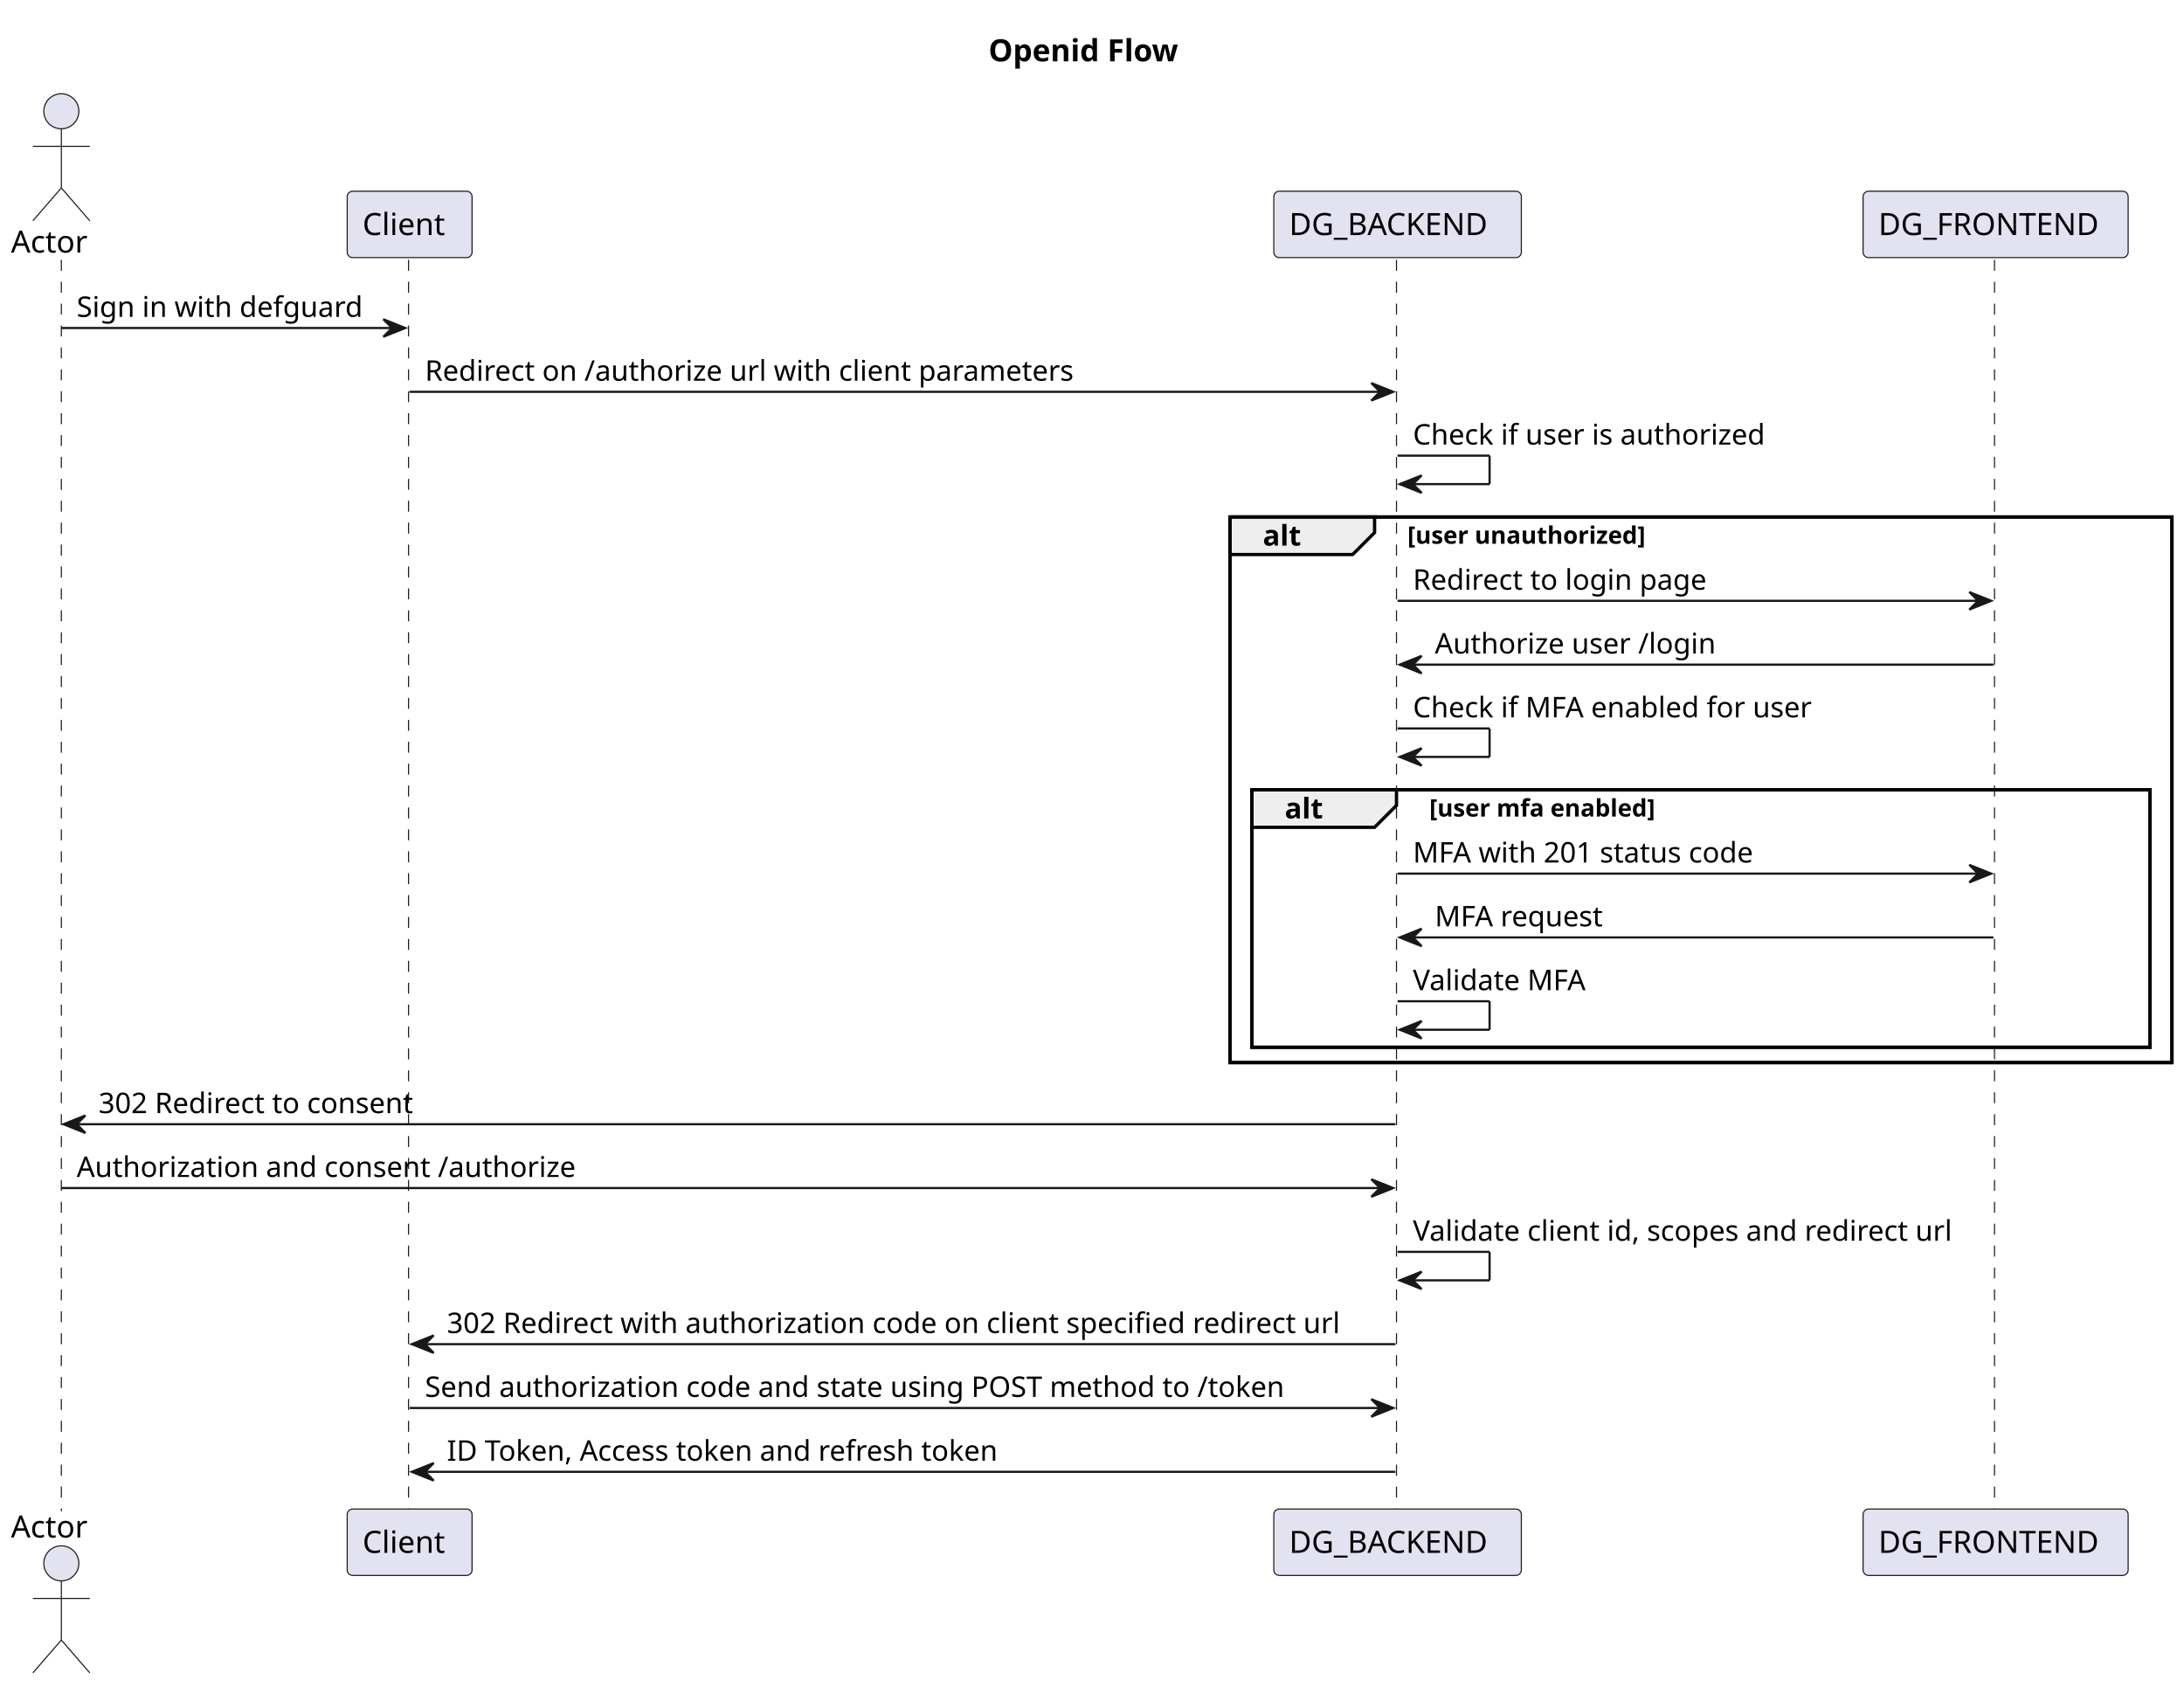
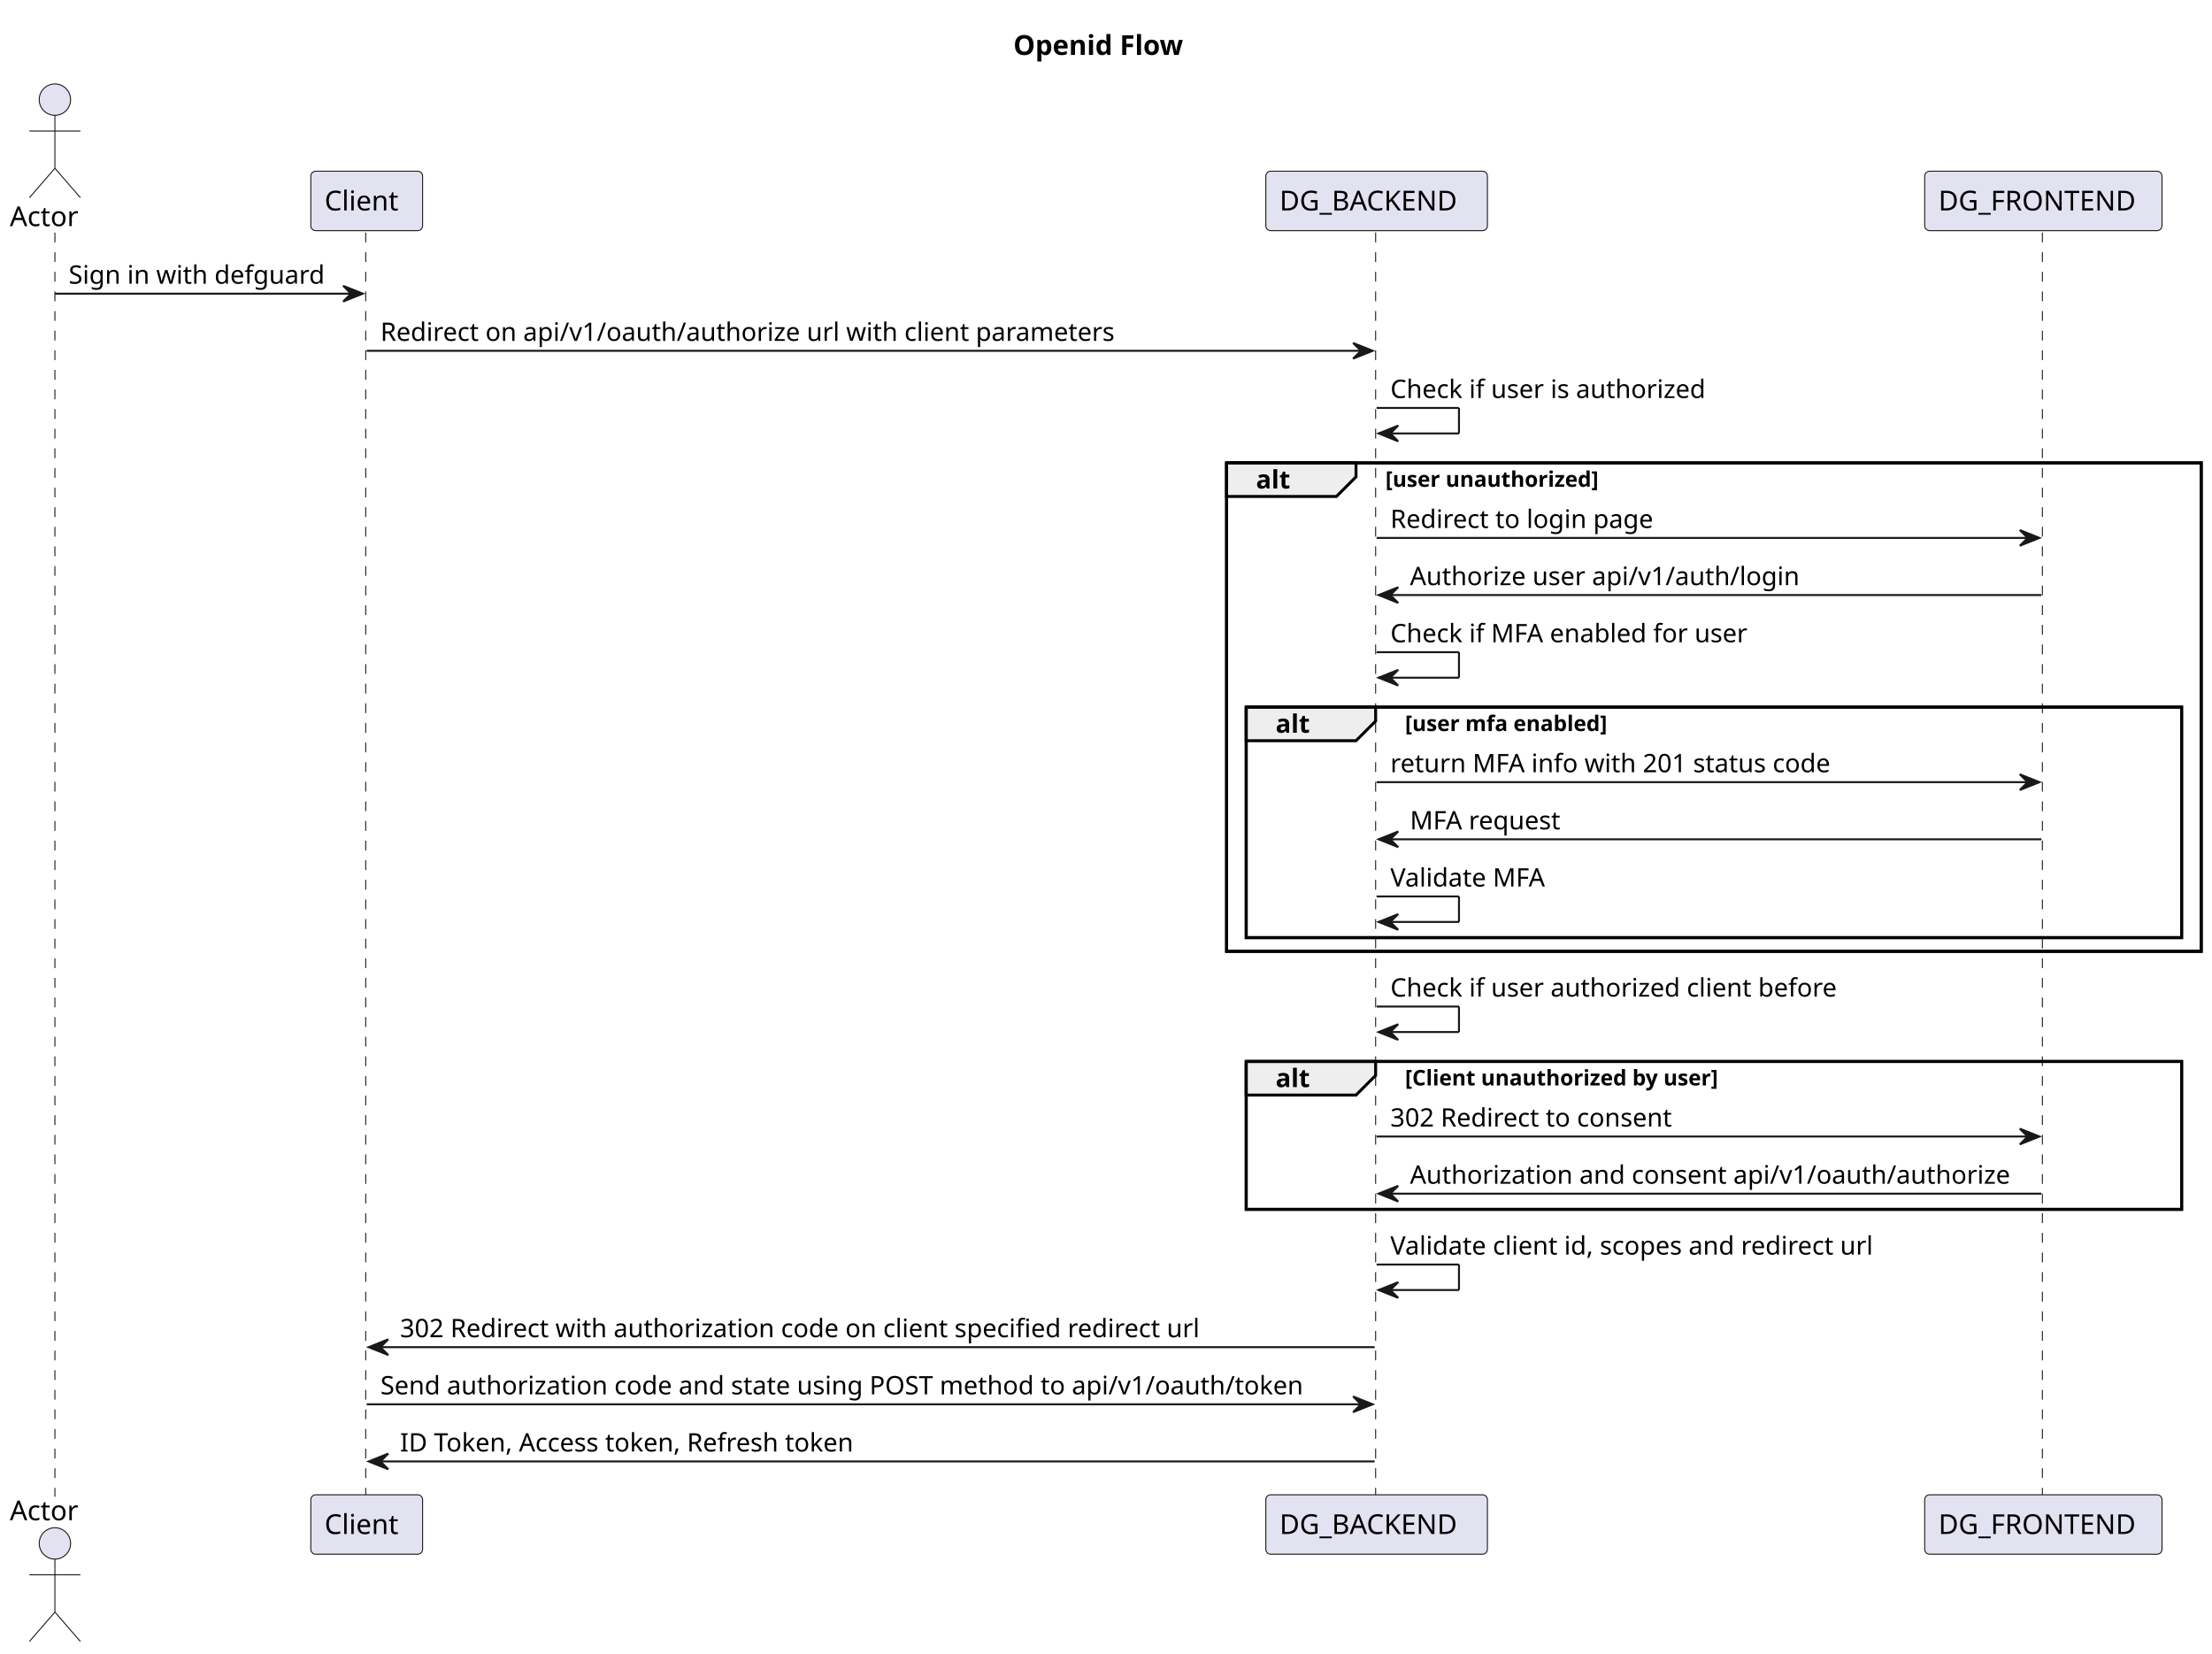
- <svg xmlns="http://www.w3.org/2000/svg" contentStyleType="text/css" height="770px" preserveAspectRatio="none" style="width:997px;height:770px;background:#FFFFFF;" version="1.1" viewBox="0 0 997 770" width="997px" zoomAndPan="magnify">
+ <svg xmlns="http://www.w3.org/2000/svg" contentStyleType="text/css" height="843px" preserveAspectRatio="none" style="width:1128px;height:843px;background:#FFFFFF;" version="1.1" viewBox="0 0 1128 843" width="1128px" zoomAndPan="magnify">
  <defs />
  <g>
-     <text fill="#000000" font-family="sans-serif" font-size="14" font-weight="bold" lengthAdjust="spacing" textLength="98" x="451.25" y="27.995">Openid Flow</text>
-     <rect fill="none" height="249.062" style="stroke:#000000;stroke-width:1.5;" width="430" x="561.5" y="235.992" />
-     <rect fill="none" height="117.531" style="stroke:#000000;stroke-width:1.5;" width="410" x="571.5" y="360.523" />
-     <line style="stroke:#181818;stroke-width:0.5;stroke-dasharray:5.0,5.0;" x1="28" x2="28" y1="118.594" y2="689.852" />
-     <line style="stroke:#181818;stroke-width:0.5;stroke-dasharray:5.0,5.0;" x1="186.5" x2="186.5" y1="118.594" y2="689.852" />
-     <line style="stroke:#181818;stroke-width:0.5;stroke-dasharray:5.0,5.0;" x1="637.5" x2="637.5" y1="118.594" y2="689.852" />
-     <line style="stroke:#181818;stroke-width:0.5;stroke-dasharray:5.0,5.0;" x1="910.5" x2="910.5" y1="118.594" y2="689.852" />
+     <text fill="#000000" font-family="sans-serif" font-size="14" font-weight="bold" lengthAdjust="spacing" textLength="98" x="516.75" y="27.995">Openid Flow</text>
+     <rect fill="none" height="249.062" style="stroke:#000000;stroke-width:1.5;" width="497" x="625.5" y="235.992" />
+     <rect fill="none" height="117.531" style="stroke:#000000;stroke-width:1.5;" width="477" x="635.5" y="360.523" />
+     <rect fill="none" height="75.398" style="stroke:#000000;stroke-width:1.5;" width="477" x="635.5" y="541.188" />
+     <line style="stroke:#181818;stroke-width:0.5;stroke-dasharray:5.0,5.0;" x1="28" x2="28" y1="118.594" y2="763.117" />
+     <line style="stroke:#181818;stroke-width:0.5;stroke-dasharray:5.0,5.0;" x1="186.5" x2="186.5" y1="118.594" y2="763.117" />
+     <line style="stroke:#181818;stroke-width:0.5;stroke-dasharray:5.0,5.0;" x1="701.5" x2="701.5" y1="118.594" y2="763.117" />
+     <line style="stroke:#181818;stroke-width:0.5;stroke-dasharray:5.0,5.0;" x1="1041.5" x2="1041.5" y1="118.594" y2="763.117" />
    <text fill="#000000" font-family="sans-serif" font-size="14" lengthAdjust="spacing" textLength="40" x="5" y="115.292">Actor</text>
    <ellipse cx="28" cy="50.797" fill="#E2E2F0" rx="8" ry="8" style="stroke:#181818;stroke-width:0.5;" />
    <path d="M28,58.797 L28,85.797 M15,66.797 L41,66.797 M28,85.797 L15,100.797 M28,85.797 L41,100.797 " fill="none" style="stroke:#181818;stroke-width:0.5;" />
-     <text fill="#000000" font-family="sans-serif" font-size="14" lengthAdjust="spacing" textLength="40" x="5" y="701.847">Actor</text>
-     <ellipse cx="28" cy="713.648" fill="#E2E2F0" rx="8" ry="8" style="stroke:#181818;stroke-width:0.5;" />
-     <path d="M28,721.648 L28,748.648 M15,729.648 L41,729.648 M28,748.648 L15,763.648 M28,748.648 L41,763.648 " fill="none" style="stroke:#181818;stroke-width:0.5;" />
+     <text fill="#000000" font-family="sans-serif" font-size="14" lengthAdjust="spacing" textLength="40" x="5" y="775.112">Actor</text>
+     <ellipse cx="28" cy="786.914" fill="#E2E2F0" rx="8" ry="8" style="stroke:#181818;stroke-width:0.5;" />
+     <path d="M28,794.914 L28,821.914 M15,802.914 L41,802.914 M28,821.914 L15,836.914 M28,821.914 L41,836.914 " fill="none" style="stroke:#181818;stroke-width:0.5;" />
    <rect fill="#E2E2F0" height="30.297" rx="2.5" ry="2.5" style="stroke:#181818;stroke-width:0.5;" width="57" x="158.5" y="87.297" />
    <text fill="#000000" font-family="sans-serif" font-size="14" lengthAdjust="spacing" textLength="43" x="165.5" y="107.292">Client</text>
-     <rect fill="#E2E2F0" height="30.297" rx="2.5" ry="2.5" style="stroke:#181818;stroke-width:0.5;" width="57" x="158.5" y="688.852" />
-     <text fill="#000000" font-family="sans-serif" font-size="14" lengthAdjust="spacing" textLength="43" x="165.5" y="708.847">Client</text>
-     <rect fill="#E2E2F0" height="30.297" rx="2.5" ry="2.5" style="stroke:#181818;stroke-width:0.5;" width="113" x="581.5" y="87.297" />
-     <text fill="#000000" font-family="sans-serif" font-size="14" lengthAdjust="spacing" textLength="99" x="588.5" y="107.292">DG_BACKEND</text>
-     <rect fill="#E2E2F0" height="30.297" rx="2.5" ry="2.5" style="stroke:#181818;stroke-width:0.5;" width="113" x="581.5" y="688.852" />
-     <text fill="#000000" font-family="sans-serif" font-size="14" lengthAdjust="spacing" textLength="99" x="588.5" y="708.847">DG_BACKEND</text>
-     <rect fill="#E2E2F0" height="30.297" rx="2.5" ry="2.5" style="stroke:#181818;stroke-width:0.5;" width="121" x="850.5" y="87.297" />
-     <text fill="#000000" font-family="sans-serif" font-size="14" lengthAdjust="spacing" textLength="107" x="857.5" y="107.292">DG_FRONTEND</text>
-     <rect fill="#E2E2F0" height="30.297" rx="2.5" ry="2.5" style="stroke:#181818;stroke-width:0.5;" width="121" x="850.5" y="688.852" />
-     <text fill="#000000" font-family="sans-serif" font-size="14" lengthAdjust="spacing" textLength="107" x="857.5" y="708.847">DG_FRONTEND</text>
+     <rect fill="#E2E2F0" height="30.297" rx="2.5" ry="2.5" style="stroke:#181818;stroke-width:0.5;" width="57" x="158.5" y="762.117" />
+     <text fill="#000000" font-family="sans-serif" font-size="14" lengthAdjust="spacing" textLength="43" x="165.5" y="782.112">Client</text>
+     <rect fill="#E2E2F0" height="30.297" rx="2.5" ry="2.5" style="stroke:#181818;stroke-width:0.5;" width="113" x="645.5" y="87.297" />
+     <text fill="#000000" font-family="sans-serif" font-size="14" lengthAdjust="spacing" textLength="99" x="652.5" y="107.292">DG_BACKEND</text>
+     <rect fill="#E2E2F0" height="30.297" rx="2.5" ry="2.5" style="stroke:#181818;stroke-width:0.5;" width="113" x="645.5" y="762.117" />
+     <text fill="#000000" font-family="sans-serif" font-size="14" lengthAdjust="spacing" textLength="99" x="652.5" y="782.112">DG_BACKEND</text>
+     <rect fill="#E2E2F0" height="30.297" rx="2.5" ry="2.5" style="stroke:#181818;stroke-width:0.5;" width="121" x="981.5" y="87.297" />
+     <text fill="#000000" font-family="sans-serif" font-size="14" lengthAdjust="spacing" textLength="107" x="988.5" y="107.292">DG_FRONTEND</text>
+     <rect fill="#E2E2F0" height="30.297" rx="2.5" ry="2.5" style="stroke:#181818;stroke-width:0.5;" width="121" x="981.5" y="762.117" />
+     <text fill="#000000" font-family="sans-serif" font-size="14" lengthAdjust="spacing" textLength="107" x="988.5" y="782.112">DG_FRONTEND</text>
    <polygon fill="#181818" points="175,145.727,185,149.727,175,153.727,179,149.727" style="stroke:#181818;stroke-width:1.0;" />
    <line style="stroke:#181818;stroke-width:1.0;" x1="28" x2="181" y1="149.727" y2="149.727" />
    <text fill="#000000" font-family="sans-serif" font-size="13" lengthAdjust="spacing" textLength="135" x="35" y="144.661">Sign in with defguard</text>
-     <polygon fill="#181818" points="626,174.859,636,178.859,626,182.859,630,178.859" style="stroke:#181818;stroke-width:1.0;" />
-     <line style="stroke:#181818;stroke-width:1.0;" x1="187" x2="632" y1="178.859" y2="178.859" />
-     <text fill="#000000" font-family="sans-serif" font-size="13" lengthAdjust="spacing" textLength="309" x="194" y="173.793">Redirect on /authorize url with client parameters</text>
-     <line style="stroke:#181818;stroke-width:1.0;" x1="638" x2="680" y1="207.992" y2="207.992" />
-     <line style="stroke:#181818;stroke-width:1.0;" x1="680" x2="680" y1="207.992" y2="220.992" />
-     <line style="stroke:#181818;stroke-width:1.0;" x1="639" x2="680" y1="220.992" y2="220.992" />
-     <polygon fill="#181818" points="649,216.992,639,220.992,649,224.992,645,220.992" style="stroke:#181818;stroke-width:1.0;" />
-     <text fill="#000000" font-family="sans-serif" font-size="13" lengthAdjust="spacing" textLength="169" x="645" y="202.926">Check if user is authorized</text>
-     <path d="M561.5,235.992 L627.5,235.992 L627.5,243.125 L617.5,253.125 L561.5,253.125 L561.5,235.992 " fill="#EEEEEE" style="stroke:#000000;stroke-width:1.5;" />
-     <rect fill="none" height="249.062" style="stroke:#000000;stroke-width:1.5;" width="430" x="561.5" y="235.992" />
-     <text fill="#000000" font-family="sans-serif" font-size="13" font-weight="bold" lengthAdjust="spacing" textLength="21" x="576.5" y="249.059">alt</text>
-     <text fill="#000000" font-family="sans-serif" font-size="11" font-weight="bold" lengthAdjust="spacing" textLength="132" x="642.5" y="248.203">[user unauthorized]</text>
-     <polygon fill="#181818" points="899,270.258,909,274.258,899,278.258,903,274.258" style="stroke:#181818;stroke-width:1.0;" />
-     <line style="stroke:#181818;stroke-width:1.0;" x1="638" x2="905" y1="274.258" y2="274.258" />
-     <text fill="#000000" font-family="sans-serif" font-size="13" lengthAdjust="spacing" textLength="140" x="645" y="269.192">Redirect to login page</text>
-     <polygon fill="#181818" points="649,299.391,639,303.391,649,307.391,645,303.391" style="stroke:#181818;stroke-width:1.0;" />
-     <line style="stroke:#181818;stroke-width:1.0;" x1="643" x2="910" y1="303.391" y2="303.391" />
-     <text fill="#000000" font-family="sans-serif" font-size="13" lengthAdjust="spacing" textLength="131" x="655" y="298.325">Authorize user /login</text>
-     <line style="stroke:#181818;stroke-width:1.0;" x1="638" x2="680" y1="332.523" y2="332.523" />
-     <line style="stroke:#181818;stroke-width:1.0;" x1="680" x2="680" y1="332.523" y2="345.523" />
-     <line style="stroke:#181818;stroke-width:1.0;" x1="639" x2="680" y1="345.523" y2="345.523" />
-     <polygon fill="#181818" points="649,341.523,639,345.523,649,349.523,645,345.523" style="stroke:#181818;stroke-width:1.0;" />
-     <text fill="#000000" font-family="sans-serif" font-size="13" lengthAdjust="spacing" textLength="190" x="645" y="327.457">Check if MFA enabled for user</text>
-     <path d="M571.5,360.523 L637.5,360.523 L637.5,367.656 L627.5,377.656 L571.5,377.656 L571.5,360.523 " fill="#EEEEEE" style="stroke:#000000;stroke-width:1.5;" />
-     <rect fill="none" height="117.531" style="stroke:#000000;stroke-width:1.5;" width="410" x="571.5" y="360.523" />
-     <text fill="#000000" font-family="sans-serif" font-size="13" font-weight="bold" lengthAdjust="spacing" textLength="21" x="586.5" y="373.59">alt</text>
-     <text fill="#000000" font-family="sans-serif" font-size="11" font-weight="bold" lengthAdjust="spacing" textLength="126" x="652.5" y="372.734">[user mfa enabled]</text>
-     <polygon fill="#181818" points="899,394.789,909,398.789,899,402.789,903,398.789" style="stroke:#181818;stroke-width:1.0;" />
-     <line style="stroke:#181818;stroke-width:1.0;" x1="638" x2="905" y1="398.789" y2="398.789" />
-     <text fill="#000000" font-family="sans-serif" font-size="13" lengthAdjust="spacing" textLength="164" x="645" y="393.723">MFA with 201 status code</text>
-     <polygon fill="#181818" points="649,423.922,639,427.922,649,431.922,645,427.922" style="stroke:#181818;stroke-width:1.0;" />
-     <line style="stroke:#181818;stroke-width:1.0;" x1="643" x2="910" y1="427.922" y2="427.922" />
-     <text fill="#000000" font-family="sans-serif" font-size="13" lengthAdjust="spacing" textLength="79" x="655" y="422.856">MFA request</text>
-     <line style="stroke:#181818;stroke-width:1.0;" x1="638" x2="680" y1="457.055" y2="457.055" />
-     <line style="stroke:#181818;stroke-width:1.0;" x1="680" x2="680" y1="457.055" y2="470.055" />
-     <line style="stroke:#181818;stroke-width:1.0;" x1="639" x2="680" y1="470.055" y2="470.055" />
-     <polygon fill="#181818" points="649,466.055,639,470.055,649,474.055,645,470.055" style="stroke:#181818;stroke-width:1.0;" />
-     <text fill="#000000" font-family="sans-serif" font-size="13" lengthAdjust="spacing" textLength="82" x="645" y="451.989">Validate MFA</text>
-     <polygon fill="#181818" points="39,509.188,29,513.188,39,517.188,35,513.188" style="stroke:#181818;stroke-width:1.0;" />
-     <line style="stroke:#181818;stroke-width:1.0;" x1="33" x2="637" y1="513.188" y2="513.188" />
-     <text fill="#000000" font-family="sans-serif" font-size="13" lengthAdjust="spacing" textLength="153" x="45" y="508.122">302 Redirect to consent</text>
-     <polygon fill="#181818" points="626,538.32,636,542.32,626,546.32,630,542.32" style="stroke:#181818;stroke-width:1.0;" />
-     <line style="stroke:#181818;stroke-width:1.0;" x1="28" x2="632" y1="542.32" y2="542.32" />
-     <text fill="#000000" font-family="sans-serif" font-size="13" lengthAdjust="spacing" textLength="236" x="35" y="537.254">Authorization and consent /authorize</text>
-     <line style="stroke:#181818;stroke-width:1.0;" x1="638" x2="680" y1="571.453" y2="571.453" />
-     <line style="stroke:#181818;stroke-width:1.0;" x1="680" x2="680" y1="571.453" y2="584.453" />
-     <line style="stroke:#181818;stroke-width:1.0;" x1="639" x2="680" y1="584.453" y2="584.453" />
-     <polygon fill="#181818" points="649,580.453,639,584.453,649,588.453,645,584.453" style="stroke:#181818;stroke-width:1.0;" />
-     <text fill="#000000" font-family="sans-serif" font-size="13" lengthAdjust="spacing" textLength="259" x="645" y="566.387">Validate client id, scopes and redirect url</text>
-     <polygon fill="#181818" points="198,609.586,188,613.586,198,617.586,194,613.586" style="stroke:#181818;stroke-width:1.0;" />
-     <line style="stroke:#181818;stroke-width:1.0;" x1="192" x2="637" y1="613.586" y2="613.586" />
-     <text fill="#000000" font-family="sans-serif" font-size="13" lengthAdjust="spacing" textLength="427" x="204" y="608.52">302 Redirect with authorization code on client specified redirect url</text>
-     <polygon fill="#181818" points="626,638.719,636,642.719,626,646.719,630,642.719" style="stroke:#181818;stroke-width:1.0;" />
-     <line style="stroke:#181818;stroke-width:1.0;" x1="187" x2="632" y1="642.719" y2="642.719" />
-     <text fill="#000000" font-family="sans-serif" font-size="13" lengthAdjust="spacing" textLength="411" x="194" y="637.653">Send authorization code and state using POST method to /token</text>
-     <polygon fill="#181818" points="198,667.852,188,671.852,198,675.852,194,671.852" style="stroke:#181818;stroke-width:1.0;" />
-     <line style="stroke:#181818;stroke-width:1.0;" x1="192" x2="637" y1="671.852" y2="671.852" />
-     <text fill="#000000" font-family="sans-serif" font-size="13" lengthAdjust="spacing" textLength="267" x="204" y="666.786">ID Token, Access token and refresh token</text>
+     <polygon fill="#181818" points="690,174.859,700,178.859,690,182.859,694,178.859" style="stroke:#181818;stroke-width:1.0;" />
+     <line style="stroke:#181818;stroke-width:1.0;" x1="187" x2="696" y1="178.859" y2="178.859" />
+     <text fill="#000000" font-family="sans-serif" font-size="13" lengthAdjust="spacing" textLength="389" x="194" y="173.793">Redirect on api/v1/oauth/authorize url with client parameters</text>
+     <line style="stroke:#181818;stroke-width:1.0;" x1="702" x2="744" y1="207.992" y2="207.992" />
+     <line style="stroke:#181818;stroke-width:1.0;" x1="744" x2="744" y1="207.992" y2="220.992" />
+     <line style="stroke:#181818;stroke-width:1.0;" x1="703" x2="744" y1="220.992" y2="220.992" />
+     <polygon fill="#181818" points="713,216.992,703,220.992,713,224.992,709,220.992" style="stroke:#181818;stroke-width:1.0;" />
+     <text fill="#000000" font-family="sans-serif" font-size="13" lengthAdjust="spacing" textLength="169" x="709" y="202.926">Check if user is authorized</text>
+     <path d="M625.5,235.992 L691.5,235.992 L691.5,243.125 L681.5,253.125 L625.5,253.125 L625.5,235.992 " fill="#EEEEEE" style="stroke:#000000;stroke-width:1.5;" />
+     <rect fill="none" height="249.062" style="stroke:#000000;stroke-width:1.5;" width="497" x="625.5" y="235.992" />
+     <text fill="#000000" font-family="sans-serif" font-size="13" font-weight="bold" lengthAdjust="spacing" textLength="21" x="640.5" y="249.059">alt</text>
+     <text fill="#000000" font-family="sans-serif" font-size="11" font-weight="bold" lengthAdjust="spacing" textLength="132" x="706.5" y="248.203">[user unauthorized]</text>
+     <polygon fill="#181818" points="1030,270.258,1040,274.258,1030,278.258,1034,274.258" style="stroke:#181818;stroke-width:1.0;" />
+     <line style="stroke:#181818;stroke-width:1.0;" x1="702" x2="1036" y1="274.258" y2="274.258" />
+     <text fill="#000000" font-family="sans-serif" font-size="13" lengthAdjust="spacing" textLength="140" x="709" y="269.192">Redirect to login page</text>
+     <polygon fill="#181818" points="713,299.391,703,303.391,713,307.391,709,303.391" style="stroke:#181818;stroke-width:1.0;" />
+     <line style="stroke:#181818;stroke-width:1.0;" x1="707" x2="1041" y1="303.391" y2="303.391" />
+     <text fill="#000000" font-family="sans-serif" font-size="13" lengthAdjust="spacing" textLength="203" x="719" y="298.325">Authorize user api/v1/auth/login</text>
+     <line style="stroke:#181818;stroke-width:1.0;" x1="702" x2="744" y1="332.523" y2="332.523" />
+     <line style="stroke:#181818;stroke-width:1.0;" x1="744" x2="744" y1="332.523" y2="345.523" />
+     <line style="stroke:#181818;stroke-width:1.0;" x1="703" x2="744" y1="345.523" y2="345.523" />
+     <polygon fill="#181818" points="713,341.523,703,345.523,713,349.523,709,345.523" style="stroke:#181818;stroke-width:1.0;" />
+     <text fill="#000000" font-family="sans-serif" font-size="13" lengthAdjust="spacing" textLength="190" x="709" y="327.457">Check if MFA enabled for user</text>
+     <path d="M635.5,360.523 L701.5,360.523 L701.5,367.656 L691.5,377.656 L635.5,377.656 L635.5,360.523 " fill="#EEEEEE" style="stroke:#000000;stroke-width:1.5;" />
+     <rect fill="none" height="117.531" style="stroke:#000000;stroke-width:1.5;" width="477" x="635.5" y="360.523" />
+     <text fill="#000000" font-family="sans-serif" font-size="13" font-weight="bold" lengthAdjust="spacing" textLength="21" x="650.5" y="373.59">alt</text>
+     <text fill="#000000" font-family="sans-serif" font-size="11" font-weight="bold" lengthAdjust="spacing" textLength="126" x="716.5" y="372.734">[user mfa enabled]</text>
+     <polygon fill="#181818" points="1030,394.789,1040,398.789,1030,402.789,1034,398.789" style="stroke:#181818;stroke-width:1.0;" />
+     <line style="stroke:#181818;stroke-width:1.0;" x1="702" x2="1036" y1="398.789" y2="398.789" />
+     <text fill="#000000" font-family="sans-serif" font-size="13" lengthAdjust="spacing" textLength="235" x="709" y="393.723">return MFA info with 201 status code</text>
+     <polygon fill="#181818" points="713,423.922,703,427.922,713,431.922,709,427.922" style="stroke:#181818;stroke-width:1.0;" />
+     <line style="stroke:#181818;stroke-width:1.0;" x1="707" x2="1041" y1="427.922" y2="427.922" />
+     <text fill="#000000" font-family="sans-serif" font-size="13" lengthAdjust="spacing" textLength="79" x="719" y="422.856">MFA request</text>
+     <line style="stroke:#181818;stroke-width:1.0;" x1="702" x2="744" y1="457.055" y2="457.055" />
+     <line style="stroke:#181818;stroke-width:1.0;" x1="744" x2="744" y1="457.055" y2="470.055" />
+     <line style="stroke:#181818;stroke-width:1.0;" x1="703" x2="744" y1="470.055" y2="470.055" />
+     <polygon fill="#181818" points="713,466.055,703,470.055,713,474.055,709,470.055" style="stroke:#181818;stroke-width:1.0;" />
+     <text fill="#000000" font-family="sans-serif" font-size="13" lengthAdjust="spacing" textLength="82" x="709" y="451.989">Validate MFA</text>
+     <line style="stroke:#181818;stroke-width:1.0;" x1="702" x2="744" y1="513.188" y2="513.188" />
+     <line style="stroke:#181818;stroke-width:1.0;" x1="744" x2="744" y1="513.188" y2="526.188" />
+     <line style="stroke:#181818;stroke-width:1.0;" x1="703" x2="744" y1="526.188" y2="526.188" />
+     <polygon fill="#181818" points="713,522.188,703,526.188,713,530.188,709,526.188" style="stroke:#181818;stroke-width:1.0;" />
+     <text fill="#000000" font-family="sans-serif" font-size="13" lengthAdjust="spacing" textLength="239" x="709" y="508.122">Check if user authorized client before</text>
+     <path d="M635.5,541.188 L701.5,541.188 L701.5,548.32 L691.5,558.32 L635.5,558.32 L635.5,541.188 " fill="#EEEEEE" style="stroke:#000000;stroke-width:1.5;" />
+     <rect fill="none" height="75.398" style="stroke:#000000;stroke-width:1.5;" width="477" x="635.5" y="541.188" />
+     <text fill="#000000" font-family="sans-serif" font-size="13" font-weight="bold" lengthAdjust="spacing" textLength="21" x="650.5" y="554.254">alt</text>
+     <text fill="#000000" font-family="sans-serif" font-size="11" font-weight="bold" lengthAdjust="spacing" textLength="195" x="716.5" y="553.398">[Client unauthorized by user]</text>
+     <polygon fill="#181818" points="1030,575.453,1040,579.453,1030,583.453,1034,579.453" style="stroke:#181818;stroke-width:1.0;" />
+     <line style="stroke:#181818;stroke-width:1.0;" x1="702" x2="1036" y1="579.453" y2="579.453" />
+     <text fill="#000000" font-family="sans-serif" font-size="13" lengthAdjust="spacing" textLength="153" x="709" y="574.387">302 Redirect to consent</text>
+     <polygon fill="#181818" points="713,604.586,703,608.586,713,612.586,709,608.586" style="stroke:#181818;stroke-width:1.0;" />
+     <line style="stroke:#181818;stroke-width:1.0;" x1="707" x2="1041" y1="608.586" y2="608.586" />
+     <text fill="#000000" font-family="sans-serif" font-size="13" lengthAdjust="spacing" textLength="316" x="719" y="603.52">Authorization and consent api/v1/oauth/authorize</text>
+     <line style="stroke:#181818;stroke-width:1.0;" x1="702" x2="744" y1="644.719" y2="644.719" />
+     <line style="stroke:#181818;stroke-width:1.0;" x1="744" x2="744" y1="644.719" y2="657.719" />
+     <line style="stroke:#181818;stroke-width:1.0;" x1="703" x2="744" y1="657.719" y2="657.719" />
+     <polygon fill="#181818" points="713,653.719,703,657.719,713,661.719,709,657.719" style="stroke:#181818;stroke-width:1.0;" />
+     <text fill="#000000" font-family="sans-serif" font-size="13" lengthAdjust="spacing" textLength="259" x="709" y="639.653">Validate client id, scopes and redirect url</text>
+     <polygon fill="#181818" points="198,682.852,188,686.852,198,690.852,194,686.852" style="stroke:#181818;stroke-width:1.0;" />
+     <line style="stroke:#181818;stroke-width:1.0;" x1="192" x2="701" y1="686.852" y2="686.852" />
+     <text fill="#000000" font-family="sans-serif" font-size="13" lengthAdjust="spacing" textLength="427" x="204" y="681.786">302 Redirect with authorization code on client specified redirect url</text>
+     <polygon fill="#181818" points="690,711.984,700,715.984,690,719.984,694,715.984" style="stroke:#181818;stroke-width:1.0;" />
+     <line style="stroke:#181818;stroke-width:1.0;" x1="187" x2="696" y1="715.984" y2="715.984" />
+     <text fill="#000000" font-family="sans-serif" font-size="13" lengthAdjust="spacing" textLength="491" x="194" y="710.918">Send authorization code and state using POST method to api/v1/oauth/token</text>
+     <polygon fill="#181818" points="198,741.117,188,745.117,198,749.117,194,745.117" style="stroke:#181818;stroke-width:1.0;" />
+     <line style="stroke:#181818;stroke-width:1.0;" x1="192" x2="701" y1="745.117" y2="745.117" />
+     <text fill="#000000" font-family="sans-serif" font-size="13" lengthAdjust="spacing" textLength="247" x="204" y="740.051">ID Token, Access token, Refresh token</text>
  </g>
</svg>
